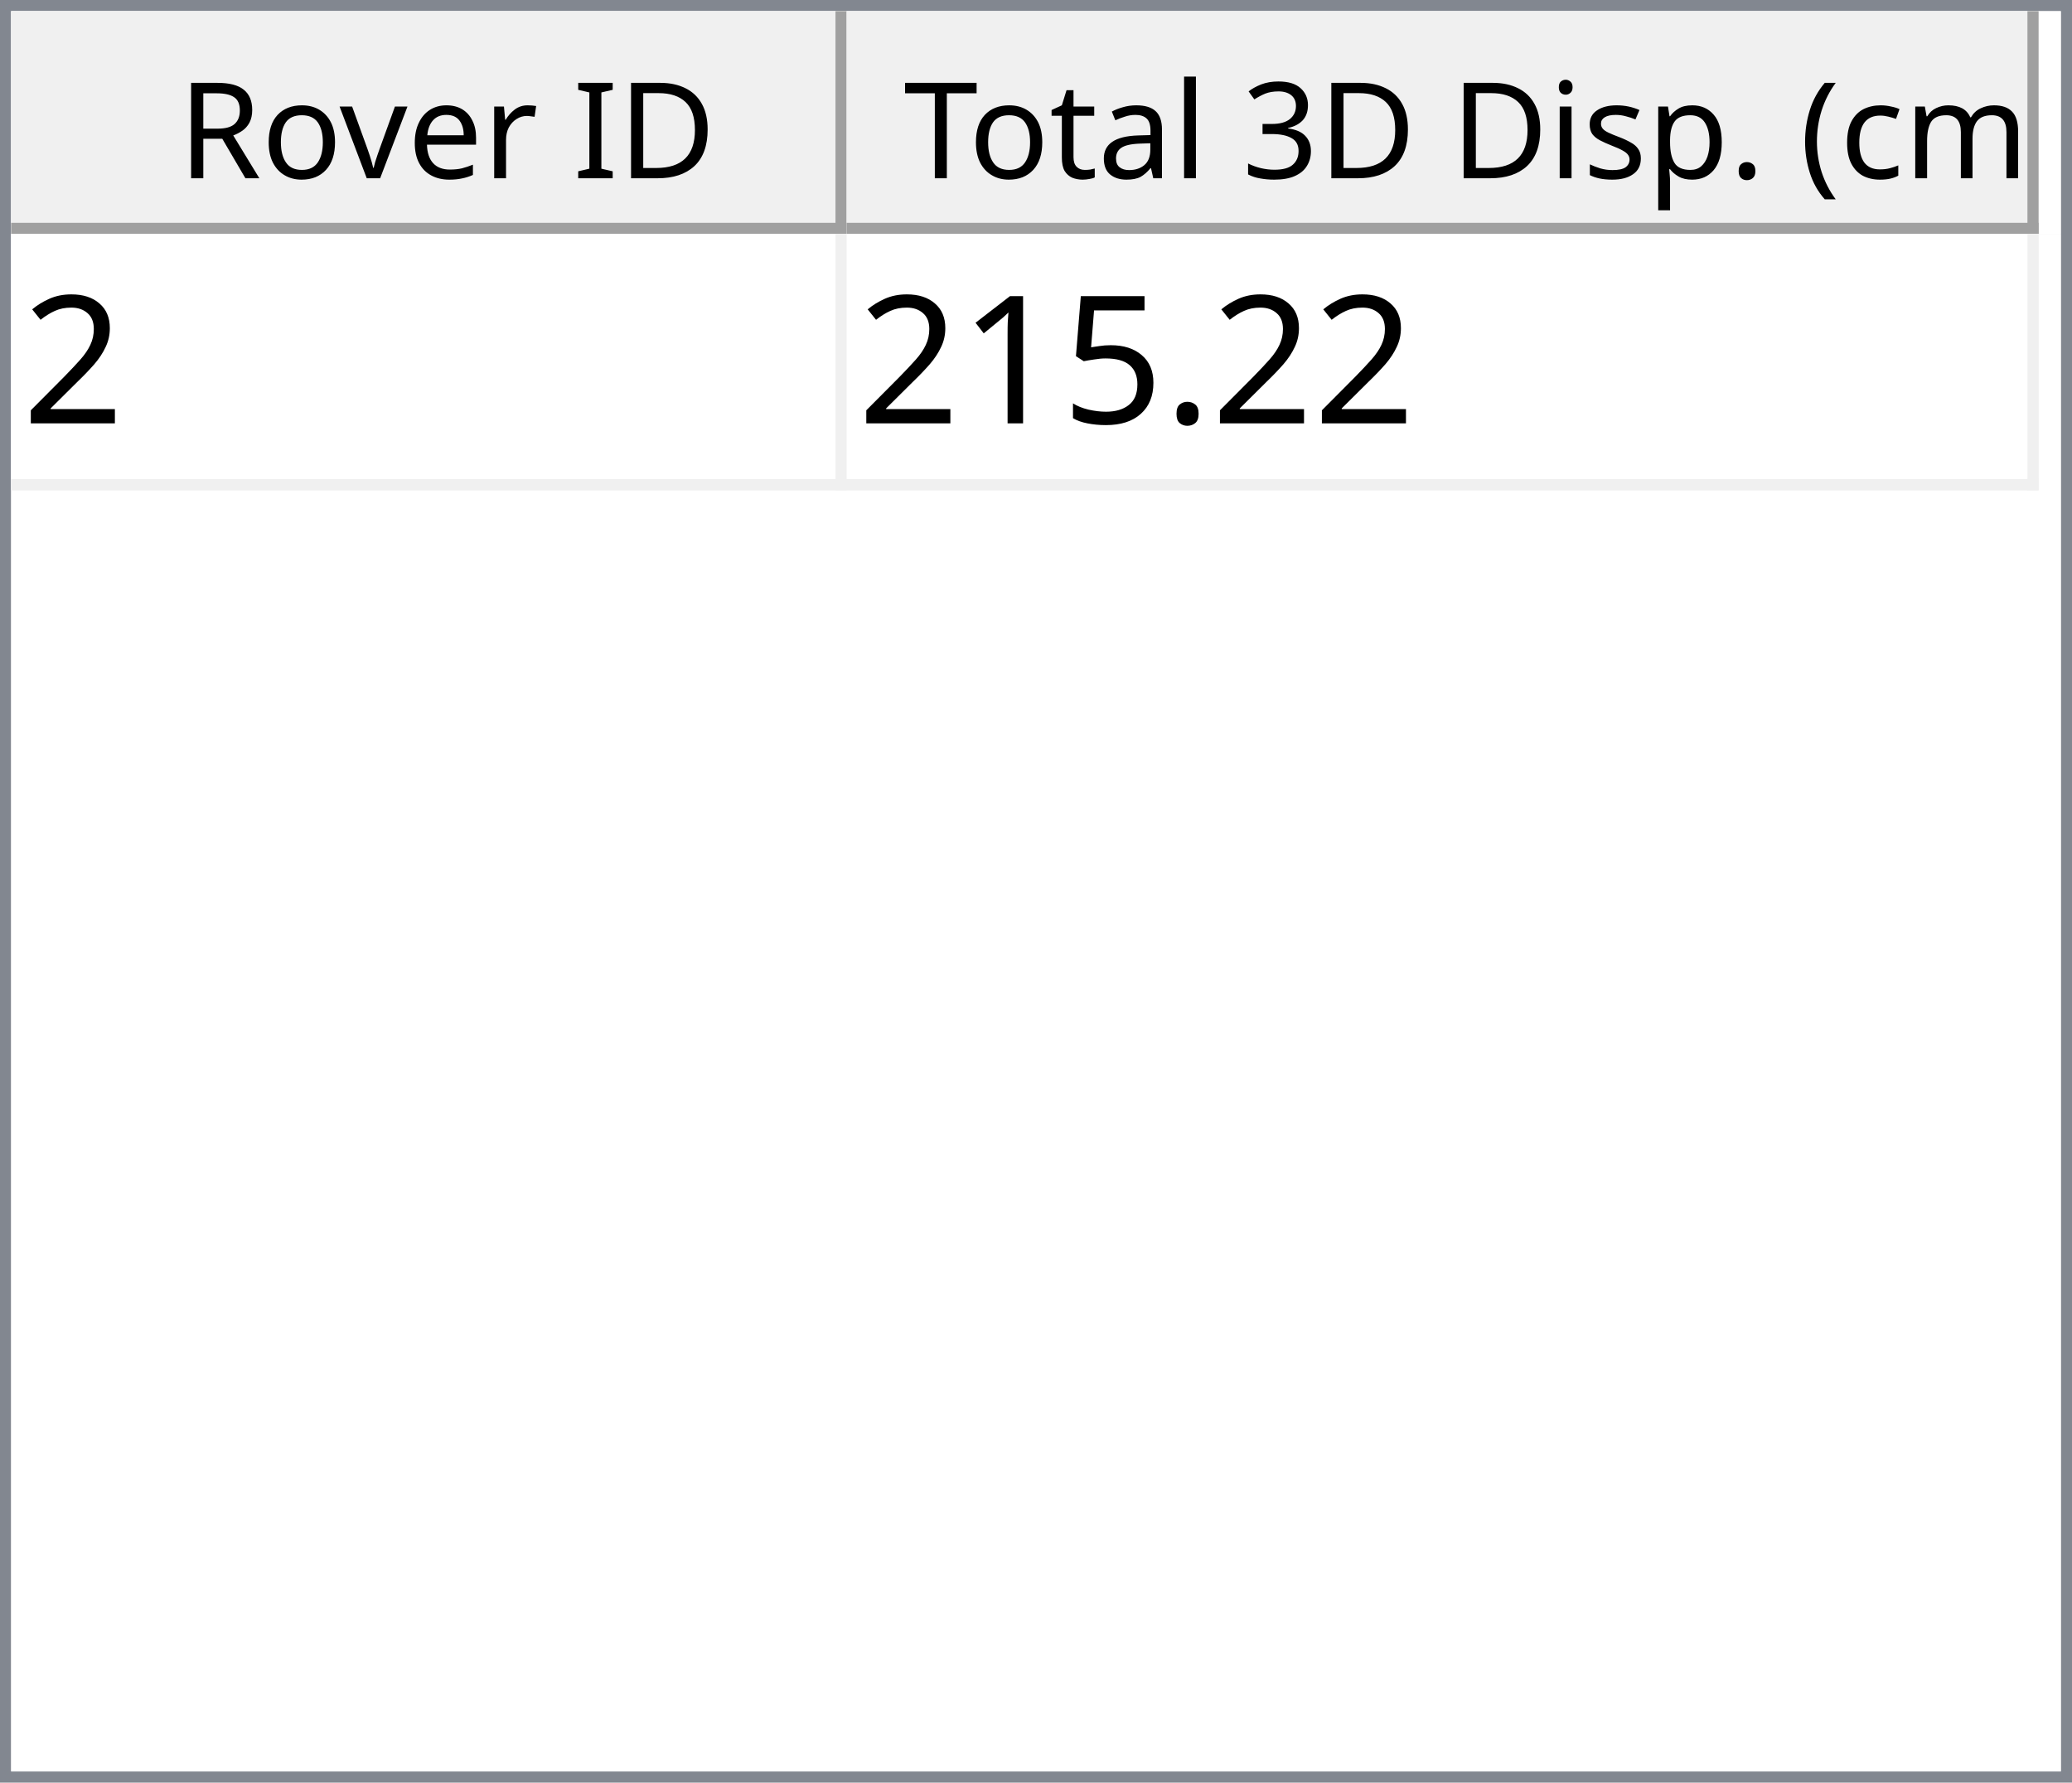
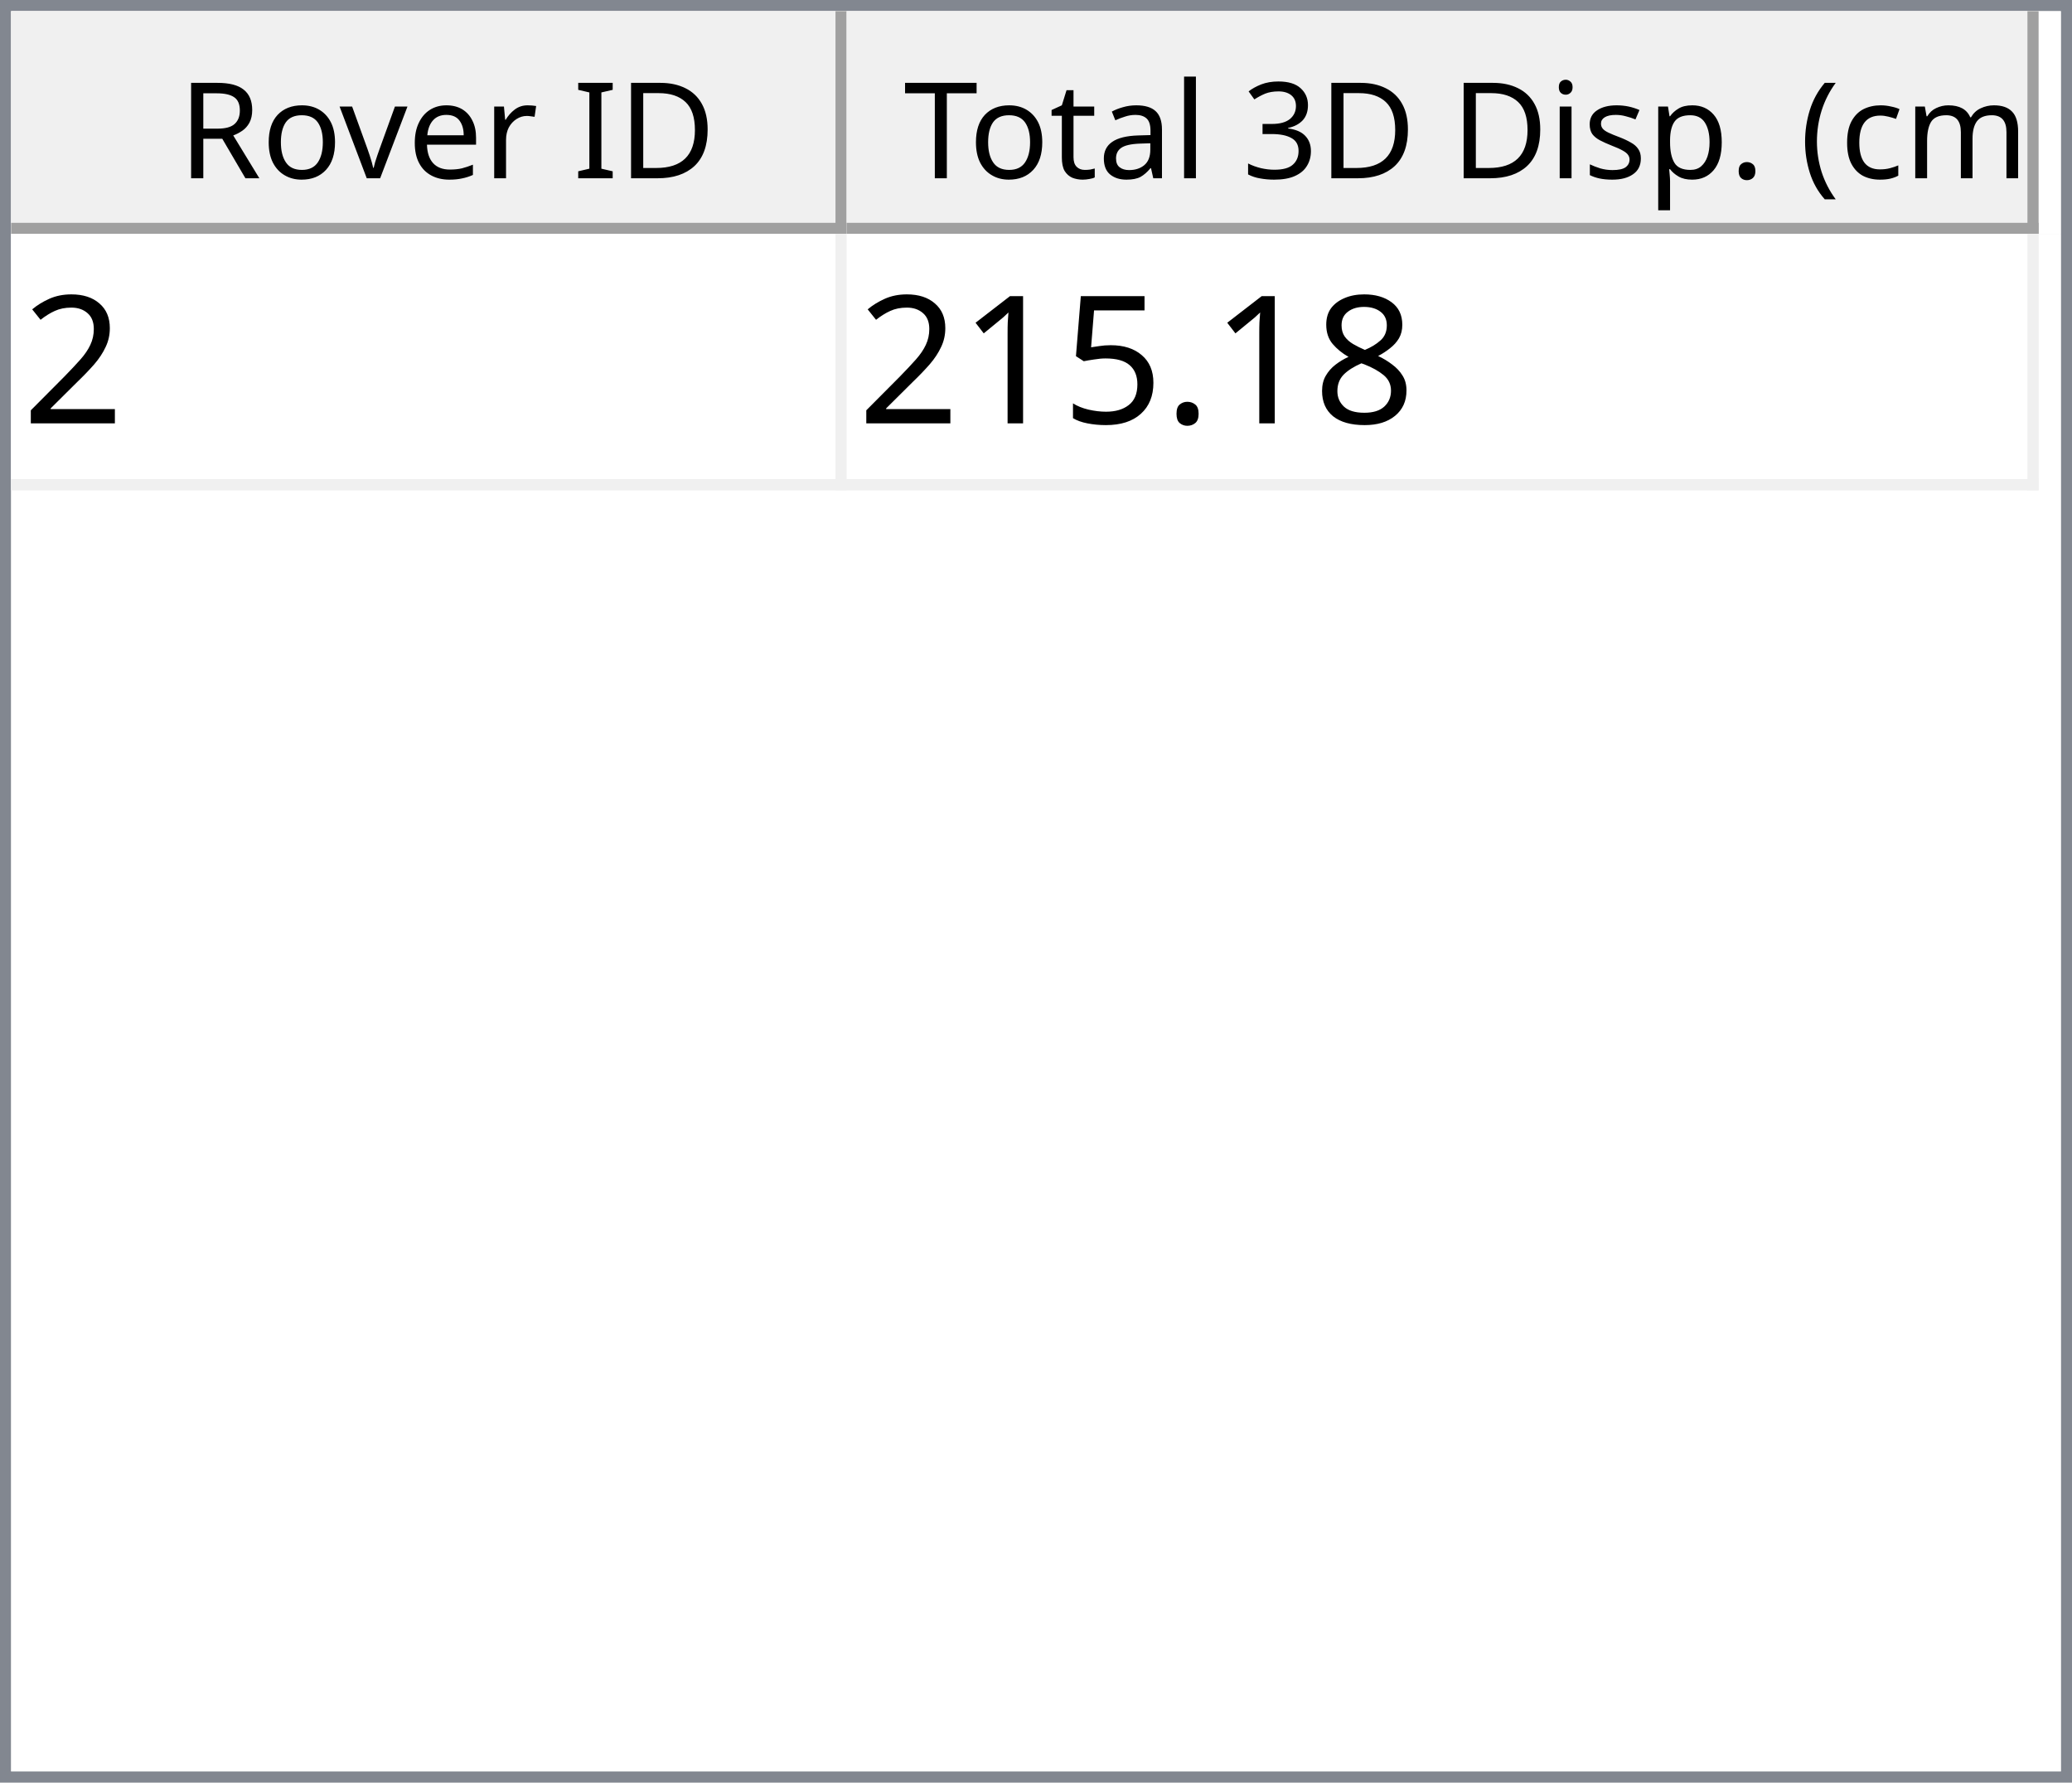
<svg xmlns="http://www.w3.org/2000/svg" style="fill-opacity:1; color-rendering:auto; color-interpolation:auto; text-rendering:auto; stroke:black; stroke-linecap:square; stroke-miterlimit:10; shape-rendering:auto; stroke-opacity:1; fill:black; stroke-dasharray:none; font-weight:normal; stroke-width:1; font-family:'Dialog'; font-style:normal; stroke-linejoin:miter; font-size:12px; stroke-dashoffset:0; image-rendering:auto;" width="186" height="160">
  <defs id="genericDefs" />
  <g>
    <defs id="defs1">
      <clipPath clipPathUnits="userSpaceOnUse" id="clipPath1">
        <path d="M0 0 L186 0 L186 160 L0 160 L0 0 Z" />
      </clipPath>
      <clipPath clipPathUnits="userSpaceOnUse" id="clipPath2">
        <path d="M0 0 L0 160 L186 160 L186 0 Z" />
      </clipPath>
      <clipPath clipPathUnits="userSpaceOnUse" id="clipPath3">
        <path d="M0 0 L0 20 L184 20 L184 0 Z" />
      </clipPath>
      <clipPath clipPathUnits="userSpaceOnUse" id="clipPath4">
        <path d="M0 0 L0 20 L75 20 L75 0 Z" />
      </clipPath>
      <clipPath clipPathUnits="userSpaceOnUse" id="clipPath5">
        <path d="M1 1 L1 19 L74 19 L74 1 Z" />
      </clipPath>
      <clipPath clipPathUnits="userSpaceOnUse" id="clipPath6">
        <path d="M0 0 L0 18 L73 18 L73 0 Z" />
      </clipPath>
      <clipPath clipPathUnits="userSpaceOnUse" id="clipPath7">
        <path d="M-0.5 -0.5 L-0.5 19.5 L74.5 19.5 L74.5 -0.5 Z" />
      </clipPath>
      <clipPath clipPathUnits="userSpaceOnUse" id="clipPath8">
        <path d="M0 0 L0 20 L107 20 L107 0 Z" />
      </clipPath>
      <clipPath clipPathUnits="userSpaceOnUse" id="clipPath9">
        <path d="M1 1 L1 19 L106 19 L106 1 Z" />
      </clipPath>
      <clipPath clipPathUnits="userSpaceOnUse" id="clipPath10">
        <path d="M0 0 L0 18 L105 18 L105 0 Z" />
      </clipPath>
      <clipPath clipPathUnits="userSpaceOnUse" id="clipPath11">
        <path d="M-0.5 -0.5 L-0.5 19.5 L106.5 19.5 L106.5 -0.5 Z" />
      </clipPath>
      <clipPath clipPathUnits="userSpaceOnUse" id="clipPath12">
        <path d="M0 0 L0 138 L184 138 L184 0 Z" />
      </clipPath>
      <clipPath clipPathUnits="userSpaceOnUse" id="clipPath13">
        <path d="M0 0 L0 23 L182 23 L182 0 Z" />
      </clipPath>
      <clipPath clipPathUnits="userSpaceOnUse" id="clipPath14">
        <path d="M-0.5 -0.5 L-0.5 22.5 L181.5 22.5 L181.5 -0.5 Z" />
      </clipPath>
      <clipPath clipPathUnits="userSpaceOnUse" id="clipPath15">
        <path d="M0 0 L0 22 L74 22 L74 0 Z" />
      </clipPath>
      <clipPath clipPathUnits="userSpaceOnUse" id="clipPath16">
        <path d="M0 0 L0 22 L106 22 L106 0 Z" />
      </clipPath>
      <font horiz-adv-x="64.551" id="font1">
        <font-face ascent="107.91" descent="25.098" units-per-em="100" style="font-style:normal; font-family:Segoe UI; font-weight:normal;" />
        <missing-glyph horiz-adv-x="64.551" d="M8.109 0 L8.109 68.266 L56.453 68.266 L56.453 0 L8.109 0 ZM15.328 7.234 L49.219 7.234 L49.219 61.031 L15.328 61.031 L15.328 7.234 Z" />
        <glyph unicode="D" horiz-adv-x="70.117" d="M9.188 0 L9.188 70.016 L28.516 70.016 Q65.531 70.016 65.531 35.891 Q65.531 19.672 55.25 9.836 Q44.969 0 27.734 0 L9.188 0 ZM17.391 62.594 L17.391 7.422 L27.828 7.422 Q41.609 7.422 49.273 14.797 Q56.938 22.172 56.938 35.688 Q56.938 62.594 28.328 62.594 L17.391 62.594 Z" />
        <glyph unicode="I" horiz-adv-x="26.611" d="M17.391 0 L9.188 0 L9.188 70.016 L17.391 70.016 L17.391 0 Z" />
        <glyph unicode=" " horiz-adv-x="27.393" d="" />
        <glyph unicode="r" horiz-adv-x="34.766" d="M34.188 41.891 Q32.078 43.5 28.125 43.5 Q23 43.5 19.555 38.672 Q16.109 33.844 16.109 25.484 L16.109 0 L8.109 0 L8.109 50 L16.109 50 L16.109 39.703 L16.312 39.703 Q18.016 44.969 21.531 47.922 Q25.047 50.875 29.391 50.875 Q32.516 50.875 34.188 50.203 L34.188 41.891 Z" />
        <glyph unicode="e" horiz-adv-x="52.295" d="M48.297 23 L12.984 23 Q13.188 14.656 17.484 10.109 Q21.781 5.562 29.297 5.562 Q37.75 5.562 44.828 11.141 L44.828 3.609 Q38.234 -1.172 27.391 -1.172 Q16.797 -1.172 10.742 5.641 Q4.688 12.453 4.688 24.812 Q4.688 36.469 11.305 43.82 Q17.922 51.172 27.734 51.172 Q37.547 51.172 42.922 44.828 Q48.297 38.484 48.297 27.203 L48.297 23 ZM40.094 29.781 Q40.047 36.719 36.75 40.578 Q33.453 44.438 27.594 44.438 Q21.922 44.438 17.969 40.383 Q14.016 36.328 13.094 29.781 L40.094 29.781 Z" />
        <glyph unicode="v" horiz-adv-x="47.9" d="M47.406 50 L27.484 0 L19.625 0 L0.688 50 L9.469 50 L22.172 13.672 Q23.578 9.672 23.922 6.688 L24.125 6.688 Q24.609 10.453 25.688 13.484 L38.969 50 L47.406 50 Z" />
        <glyph unicode="o" horiz-adv-x="58.594" d="M29 -1.172 Q17.922 -1.172 11.305 5.836 Q4.688 12.844 4.688 24.422 Q4.688 37.016 11.57 44.094 Q18.453 51.172 30.172 51.172 Q41.359 51.172 47.633 44.289 Q53.906 37.406 53.906 25.203 Q53.906 13.234 47.141 6.031 Q40.375 -1.172 29 -1.172 ZM29.594 44.438 Q21.875 44.438 17.383 39.188 Q12.891 33.938 12.891 24.703 Q12.891 15.828 17.43 10.695 Q21.969 5.562 29.594 5.562 Q37.359 5.562 41.531 10.594 Q45.703 15.625 45.703 24.906 Q45.703 34.281 41.531 39.359 Q37.359 44.438 29.594 44.438 Z" />
        <glyph unicode="R" horiz-adv-x="59.814" d="M59.375 0 L49.609 0 L37.891 19.625 Q36.281 22.359 34.766 24.289 Q33.25 26.219 31.664 27.438 Q30.078 28.656 28.25 29.219 Q26.422 29.781 24.125 29.781 L17.391 29.781 L17.391 0 L9.188 0 L9.188 70.016 L30.078 70.016 Q34.672 70.016 38.555 68.867 Q42.438 67.719 45.289 65.375 Q48.141 63.031 49.758 59.547 Q51.375 56.062 51.375 51.375 Q51.375 47.703 50.273 44.656 Q49.172 41.609 47.148 39.211 Q45.125 36.812 42.266 35.133 Q39.406 33.453 35.844 32.516 L35.844 32.328 Q37.594 31.547 38.891 30.547 Q40.188 29.547 41.359 28.18 Q42.531 26.812 43.68 25.078 Q44.828 23.344 46.234 21.047 L59.375 0 ZM17.391 62.594 L17.391 37.203 L28.516 37.203 Q31.594 37.203 34.203 38.133 Q36.812 39.062 38.719 40.797 Q40.625 42.531 41.703 45.047 Q42.781 47.562 42.781 50.688 Q42.781 56.297 39.141 59.445 Q35.5 62.594 28.609 62.594 L17.391 62.594 Z" />
        <glyph unicode=")" horiz-adv-x="30.176" d="M8.297 -15.922 L1.172 -15.922 Q16.406 2.344 16.406 26.812 Q16.406 51.469 1.078 70.016 L8.297 70.016 Q23.531 52.156 23.531 26.703 Q23.531 1.375 8.297 -15.922 Z" />
        <glyph unicode="m" horiz-adv-x="86.133" d="M79.109 0 L71.094 0 L71.094 28.719 Q71.094 37.016 68.531 40.727 Q65.969 44.438 59.906 44.438 Q54.781 44.438 51.195 39.75 Q47.609 35.062 47.609 28.516 L47.609 0 L39.594 0 L39.594 29.688 Q39.594 44.438 28.219 44.438 Q22.953 44.438 19.531 40.016 Q16.109 35.594 16.109 28.516 L16.109 0 L8.109 0 L8.109 50 L16.109 50 L16.109 42.094 L16.312 42.094 Q21.625 51.172 31.844 51.172 Q36.969 51.172 40.773 48.312 Q44.578 45.453 46 40.828 Q51.562 51.172 62.594 51.172 Q79.109 51.172 79.109 30.812 L79.109 0 Z" />
        <glyph unicode="c" horiz-adv-x="46.191" d="M42.188 2.297 Q36.422 -1.172 28.516 -1.172 Q17.828 -1.172 11.258 5.789 Q4.688 12.75 4.688 23.828 Q4.688 36.188 11.766 43.68 Q18.844 51.172 30.672 51.172 Q37.25 51.172 42.281 48.734 L42.281 40.531 Q36.719 44.438 30.375 44.438 Q22.703 44.438 17.797 38.945 Q12.891 33.453 12.891 24.516 Q12.891 15.719 17.508 10.641 Q22.125 5.562 29.891 5.562 Q36.422 5.562 42.188 9.906 L42.188 2.297 Z" />
        <glyph unicode="(" horiz-adv-x="30.176" d="M29.109 -15.922 L21.969 -15.922 Q6.844 1.375 6.844 26.703 Q6.844 52.156 21.969 70.016 L29.203 70.016 Q13.875 51.469 13.875 26.812 Q13.875 2.344 29.109 -15.922 Z" />
        <glyph unicode="." horiz-adv-x="21.68" d="M10.891 -1.078 Q8.641 -1.078 7.055 0.539 Q5.469 2.156 5.469 4.391 Q5.469 6.641 7.055 8.273 Q8.641 9.906 10.891 9.906 Q13.188 9.906 14.797 8.273 Q16.406 6.641 16.406 4.391 Q16.406 2.156 14.797 0.539 Q13.188 -1.078 10.891 -1.078 Z" />
        <glyph unicode="p" horiz-adv-x="58.789" d="M16.312 7.234 L16.109 7.234 L16.109 -23 L8.109 -23 L8.109 50 L16.109 50 L16.109 41.219 L16.312 41.219 Q22.219 51.172 33.594 51.172 Q43.266 51.172 48.688 44.461 Q54.109 37.75 54.109 26.469 Q54.109 13.922 48 6.375 Q41.891 -1.172 31.297 -1.172 Q21.578 -1.172 16.312 7.234 ZM16.109 27.391 L16.109 20.406 Q16.109 14.203 20.141 9.883 Q24.172 5.562 30.375 5.562 Q37.641 5.562 41.773 11.133 Q45.906 16.703 45.906 26.609 Q45.906 34.969 42.047 39.703 Q38.188 44.438 31.594 44.438 Q24.609 44.438 20.359 39.578 Q16.109 34.719 16.109 27.391 Z" />
        <glyph unicode="s" horiz-adv-x="42.432" d="M5.078 1.812 L5.078 10.406 Q11.625 5.562 19.484 5.562 Q30.031 5.562 30.031 12.594 Q30.031 14.594 29.125 15.992 Q28.219 17.391 26.68 18.461 Q25.141 19.531 23.07 20.383 Q21 21.234 18.609 22.172 Q15.281 23.484 12.766 24.828 Q10.25 26.172 8.57 27.859 Q6.891 29.547 6.031 31.695 Q5.172 33.844 5.172 36.719 Q5.172 40.234 6.789 42.945 Q8.406 45.656 11.086 47.484 Q13.766 49.312 17.211 50.242 Q20.656 51.172 24.312 51.172 Q30.812 51.172 35.938 48.922 L35.938 40.828 Q30.422 44.438 23.25 44.438 Q21 44.438 19.195 43.922 Q17.391 43.406 16.094 42.477 Q14.797 41.547 14.086 40.258 Q13.375 38.969 13.375 37.406 Q13.375 35.453 14.086 34.133 Q14.797 32.812 16.164 31.789 Q17.531 30.766 19.484 29.938 Q21.438 29.109 23.922 28.125 Q27.25 26.859 29.883 25.516 Q32.516 24.172 34.375 22.484 Q36.234 20.797 37.234 18.602 Q38.234 16.406 38.234 13.375 Q38.234 9.672 36.602 6.938 Q34.969 4.203 32.234 2.398 Q29.5 0.594 25.93 -0.289 Q22.359 -1.172 18.453 -1.172 Q10.75 -1.172 5.078 1.812 Z" />
        <glyph unicode="i" horiz-adv-x="24.219" d="M12.203 62.703 Q10.062 62.703 8.547 64.164 Q7.031 65.625 7.031 67.875 Q7.031 70.125 8.547 71.609 Q10.062 73.094 12.203 73.094 Q14.406 73.094 15.945 71.609 Q17.484 70.125 17.484 67.875 Q17.484 65.719 15.945 64.211 Q14.406 62.703 12.203 62.703 ZM16.109 0 L8.109 0 L8.109 50 L16.109 50 L16.109 0 Z" />
        <glyph unicode="3" horiz-adv-x="53.906" d="M46.531 19.828 Q46.531 15.094 44.75 11.211 Q42.969 7.328 39.719 4.57 Q36.469 1.812 31.93 0.297 Q27.391 -1.219 21.922 -1.219 Q11.922 -1.219 6 2.594 L6 11.188 Q13.094 5.609 22.219 5.609 Q25.875 5.609 28.828 6.539 Q31.781 7.469 33.906 9.227 Q36.031 10.984 37.18 13.477 Q38.328 15.969 38.328 19.094 Q38.328 32.812 18.797 32.812 L12.984 32.812 L12.984 39.594 L18.5 39.594 Q35.797 39.594 35.797 52.484 Q35.797 64.406 22.609 64.406 Q15.188 64.406 8.688 59.422 L8.688 67.188 Q15.375 71.188 24.609 71.188 Q29 71.188 32.57 69.969 Q36.141 68.75 38.68 66.555 Q41.219 64.359 42.609 61.281 Q44 58.203 44 54.5 Q44 40.672 30.031 36.719 L30.031 36.531 Q33.594 36.141 36.625 34.797 Q39.656 33.453 41.852 31.305 Q44.047 29.156 45.289 26.25 Q46.531 23.344 46.531 19.828 Z" />
        <glyph unicode="l" horiz-adv-x="24.219" d="M16.109 0 L8.109 0 L8.109 74.031 L16.109 74.031 L16.109 0 Z" />
        <glyph unicode="a" horiz-adv-x="50.879" d="M43.891 0 L35.891 0 L35.891 7.812 L35.688 7.812 Q30.469 -1.172 20.312 -1.172 Q12.844 -1.172 8.617 2.781 Q4.391 6.734 4.391 13.281 Q4.391 27.297 20.906 29.594 L35.891 31.688 Q35.891 44.438 25.594 44.438 Q16.547 44.438 9.281 38.281 L9.281 46.484 Q16.656 51.172 26.266 51.172 Q43.891 51.172 43.891 32.516 L43.891 0 ZM35.891 25.297 L23.828 23.641 Q18.266 22.859 15.43 20.875 Q12.594 18.891 12.594 13.875 Q12.594 10.203 15.211 7.883 Q17.828 5.562 22.172 5.562 Q28.125 5.562 32.008 9.742 Q35.891 13.922 35.891 20.312 L35.891 25.297 Z" />
        <glyph unicode="t" horiz-adv-x="33.887" d="M31.297 0.484 Q28.469 -1.078 23.828 -1.078 Q10.688 -1.078 10.688 13.578 L10.688 43.172 L2.094 43.172 L2.094 50 L10.688 50 L10.688 62.203 L18.703 64.797 L18.703 50 L31.297 50 L31.297 43.172 L18.703 43.172 L18.703 14.984 Q18.703 9.969 20.414 7.82 Q22.125 5.672 26.078 5.672 Q29.109 5.672 31.297 7.328 L31.297 0.484 Z" />
        <glyph unicode="T" horiz-adv-x="52.393" d="M50.594 62.594 L30.375 62.594 L30.375 0 L22.172 0 L22.172 62.594 L2 62.594 L2 70.016 L50.594 70.016 L50.594 62.594 Z" />
      </font>
      <font horiz-adv-x="75.0" id="font2">
        <font-face ascent="100.537" descent="21.973" units-per-em="100" style="font-style:normal; font-family:sans-serif; font-weight:normal;" />
        <missing-glyph horiz-adv-x="75.0" d="M12.5 0 L12.5 62.5 L62.5 62.5 L62.5 0 L12.5 0 ZM14.062 1.562 L60.938 1.562 L60.938 60.938 L14.062 60.938 L14.062 1.562 Z" />
        <glyph unicode="2" horiz-adv-x="55.615" d="M50.344 8.453 L50.344 0 L3.031 0 Q2.938 3.172 4.047 6.109 Q5.859 10.938 9.836 15.625 Q13.812 20.312 21.344 26.469 Q33.016 36.031 37.117 41.625 Q41.219 47.219 41.219 52.203 Q41.219 57.422 37.477 61.008 Q33.734 64.594 27.734 64.594 Q21.391 64.594 17.578 60.789 Q13.766 56.984 13.719 50.25 L4.688 51.172 Q5.609 61.281 11.664 66.578 Q17.719 71.875 27.938 71.875 Q38.234 71.875 44.242 66.164 Q50.25 60.453 50.25 52 Q50.25 47.703 48.492 43.555 Q46.734 39.406 42.656 34.812 Q38.578 30.219 29.109 22.219 Q21.188 15.578 18.945 13.211 Q16.703 10.844 15.234 8.453 L50.344 8.453 Z" />
+         <glyph unicode="8" horiz-adv-x="55.615" d="M17.672 38.812 Q12.203 40.828 9.57 44.539 Q6.938 48.25 6.938 53.422 Q6.938 61.234 12.555 66.555 Q18.172 71.875 27.484 71.875 Q36.859 71.875 42.578 66.43 Q48.297 60.984 48.297 53.172 Q48.297 48.188 45.68 44.508 Q43.062 40.828 37.75 38.812 Q44.344 36.672 47.781 31.883 Q51.219 27.094 51.219 20.453 Q51.219 11.281 44.727 5.031 Q38.234 -1.219 27.641 -1.219 Q17.047 -1.219 10.547 5.055 Q4.047 11.328 4.047 20.703 Q4.047 27.688 7.594 32.398 Q11.141 37.109 17.672 38.812 ZM15.922 53.719 Q15.922 48.641 19.195 45.414 Q22.469 42.188 27.688 42.188 Q32.766 42.188 36.016 45.383 Q39.266 48.578 39.266 53.219 Q39.266 58.062 35.914 61.359 Q32.562 64.656 27.594 64.656 Q22.562 64.656 19.242 61.43 Q15.922 58.203 15.922 53.719 ZM13.094 20.656 Q13.094 16.891 14.875 13.375 Q16.656 9.859 20.172 7.93 Q23.688 6 27.734 6 Q34.031 6 38.133 10.055 Q42.234 14.109 42.234 20.359 Q42.234 26.703 38.016 30.859 Q33.797 35.016 27.438 35.016 Q21.234 35.016 17.164 30.914 Q13.094 26.812 13.094 20.656 Z" />
        <glyph unicode="." horiz-adv-x="27.783" d="M9.078 0 L9.078 10.016 L19.094 10.016 L19.094 0 L9.078 0 Z" />
        <glyph unicode="5" horiz-adv-x="55.615" d="M4.156 18.75 L13.375 19.531 Q14.406 12.797 18.141 9.398 Q21.875 6 27.156 6 Q33.5 6 37.891 10.789 Q42.281 15.578 42.281 23.484 Q42.281 31 38.062 35.352 Q33.844 39.703 27 39.703 Q22.75 39.703 19.336 37.773 Q15.922 35.844 13.969 32.766 L5.719 33.844 L12.641 70.609 L48.25 70.609 L48.25 62.203 L19.672 62.203 L15.828 42.969 Q22.266 47.469 29.344 47.469 Q38.719 47.469 45.164 40.969 Q51.609 34.469 51.609 24.266 Q51.609 14.547 45.953 7.469 Q39.062 -1.219 27.156 -1.219 Q17.391 -1.219 11.211 4.25 Q5.031 9.719 4.156 18.75 Z" />
        <glyph unicode="1" horiz-adv-x="55.615" d="M37.25 0 L28.469 0 L28.469 56 Q25.297 52.984 20.141 49.953 Q14.984 46.922 10.891 45.406 L10.891 53.906 Q18.266 57.375 23.781 62.305 Q29.297 67.234 31.594 71.875 L37.25 71.875 L37.25 0 Z" />
      </font>
    </defs>
    <g style="fill:white; stroke:white;">
      <rect x="0" y="0" width="186" style="clip-path:url(#clipPath1); stroke:none;" height="160" />
    </g>
    <g style="fill:white; text-rendering:optimizeSpeed; color-rendering:optimizeSpeed; image-rendering:optimizeSpeed; shape-rendering:crispEdges; stroke:white; color-interpolation:sRGB;">
      <rect x="0" width="186" height="160" y="0" style="stroke:none;" />
      <path style="stroke:none;" d="M0 160 L186 160 L186 0 L0 0 Z" />
    </g>
    <g style="fill:rgb(240,240,240); font-family:'Segoe UI'; stroke:rgb(240,240,240);">
      <rect x="0" y="0" width="186" style="clip-path:url(#clipPath2); stroke:none;" height="160" />
    </g>
    <g style="fill:rgb(130,135,144); font-family:'Segoe UI'; stroke:rgb(130,135,144);">
      <path d="M0 0 L186 0 L186 160 L0 160 L0 0 ZM1 1 L185 1 L185 159 L1 159 L1 1 Z" style="fill-rule:evenodd; clip-path:url(#clipPath2); stroke:none;" />
    </g>
    <g style="fill:white; font-family:'Segoe UI'; stroke:white;" transform="translate(1,1)">
      <rect x="0" y="0" width="184" style="clip-path:url(#clipPath3); stroke:none;" height="20" />
    </g>
    <g style="fill:rgb(240,240,240); font-family:'Segoe UI'; stroke:rgb(240,240,240);" transform="translate(1,1)">
      <rect x="0" y="0" width="75" style="clip-path:url(#clipPath4); stroke:none;" height="20" />
    </g>
    <g style="font-family:'Segoe UI';" transform="translate(2,2)">
      <text x="14" xml:space="preserve" y="14" style="clip-path:url(#clipPath6); stroke:none;">Rover ID</text>
    </g>
    <g style="fill:rgb(160,160,160); font-family:'Segoe UI'; stroke:rgb(160,160,160); stroke-linejoin:bevel;" transform="translate(1.5,1.5)">
      <line x1="74" x2="74" y1="0" style="fill:none; clip-path:url(#clipPath7);" y2="19" />
    </g>
    <g style="fill:rgb(160,160,160); font-family:'Segoe UI'; stroke:rgb(160,160,160); stroke-linejoin:bevel;" transform="matrix(1,0,0,1,1,1) translate(0.5,0.5)">
      <line x1="0" x2="74" y1="19" style="fill:none; clip-path:url(#clipPath7);" y2="19" />
    </g>
    <g style="fill:rgb(240,240,240); font-family:'Segoe UI'; stroke:rgb(240,240,240);" transform="translate(76,1)">
      <rect x="0" y="0" width="107" style="clip-path:url(#clipPath8); stroke:none;" height="20" />
    </g>
    <g style="font-family:'Segoe UI';" transform="translate(77,2)">
      <text x="1" xml:space="preserve" y="14" style="clip-path:url(#clipPath10); stroke:none;"> Total 3D Disp. (cm)</text>
    </g>
    <g style="fill:rgb(160,160,160); font-family:'Segoe UI'; stroke:rgb(160,160,160); stroke-linejoin:bevel;" transform="translate(76.5,1.5)">
      <line x1="106" x2="106" y1="0" style="fill:none; clip-path:url(#clipPath11);" y2="19" />
    </g>
    <g style="fill:rgb(160,160,160); font-family:'Segoe UI'; stroke:rgb(160,160,160); stroke-linejoin:bevel;" transform="matrix(1,0,0,1,76,1) translate(0.5,0.5)">
      <line x1="0" x2="106" y1="19" style="fill:none; clip-path:url(#clipPath11);" y2="19" />
    </g>
    <g style="fill:white; font-family:'Segoe UI'; stroke:white;" transform="translate(1,21)">
      <rect x="0" y="0" width="184" style="clip-path:url(#clipPath12); stroke:none;" height="138" />
    </g>
    <g style="fill:rgb(240,240,240); font-size:16px; font-family:sans-serif; stroke:rgb(240,240,240);" transform="translate(1,21)">
      <rect x="0" y="0" width="182" style="clip-path:url(#clipPath13); stroke:none;" height="23" />
      <line transform="translate(0.5,0.5)" x1="0" x2="181" y1="22" style="clip-path:url(#clipPath14); fill:none; stroke-linejoin:bevel;" y2="22" />
    </g>
    <g transform="matrix(1,0,0,1,1,21) translate(0.5,0.5)" style="fill:rgb(240,240,240); font-size:16px; font-family:sans-serif; stroke:rgb(240,240,240); stroke-linejoin:bevel;">
      <line x1="74" x2="74" y1="0" style="fill:none; clip-path:url(#clipPath14);" y2="22" />
    </g>
    <g transform="matrix(1,0,0,1,1,21) translate(0.5,0.5)" style="fill:rgb(240,240,240); font-size:16px; font-family:sans-serif; stroke:rgb(240,240,240); stroke-linejoin:bevel;">
      <line x1="181" x2="181" y1="0" style="fill:none; clip-path:url(#clipPath14);" y2="22" />
    </g>
    <g style="fill:white; font-size:16px; font-family:sans-serif; stroke:white;" transform="matrix(1,0,0,1,1,21)">
      <rect x="0" y="0" width="74" style="clip-path:url(#clipPath15); stroke:none;" height="22" />
      <text x="1" y="17" style="fill:black; clip-path:url(#clipPath15); stroke:none;" xml:space="preserve">2</text>
    </g>
    <g style="fill:white; font-size:16px; font-family:sans-serif; stroke:white;" transform="matrix(1,0,0,1,1,21) translate(75,0)">
      <rect x="0" y="0" width="106" style="clip-path:url(#clipPath16); stroke:none;" height="22" />
-       <text x="1" y="17" style="fill:black; clip-path:url(#clipPath16); stroke:none;" xml:space="preserve">215.22</text>
+       <text x="1" y="17" style="fill:black; clip-path:url(#clipPath16); stroke:none;" xml:space="preserve">215.18</text>
    </g>
  </g>
</svg>
